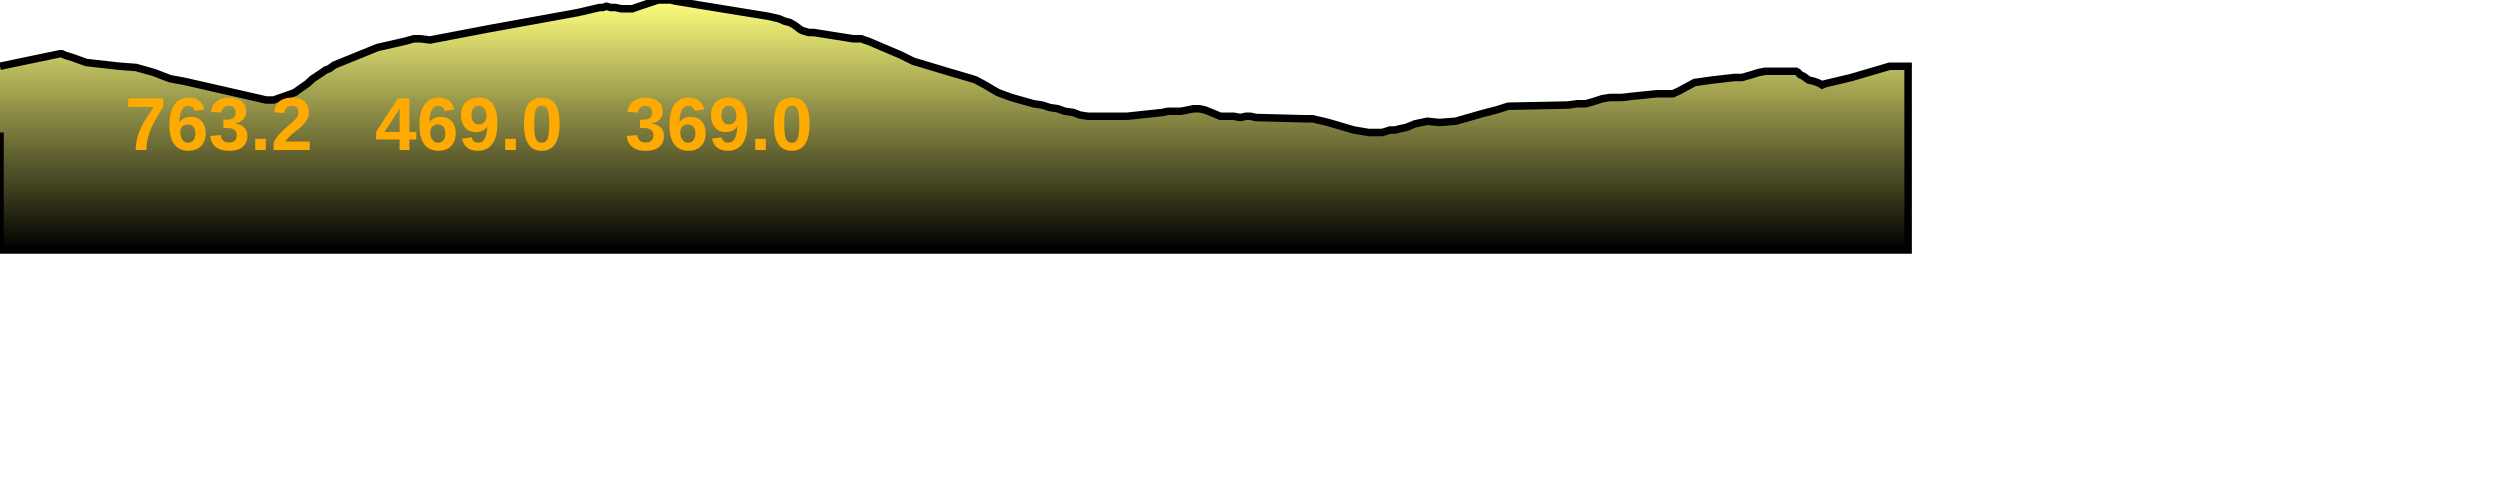
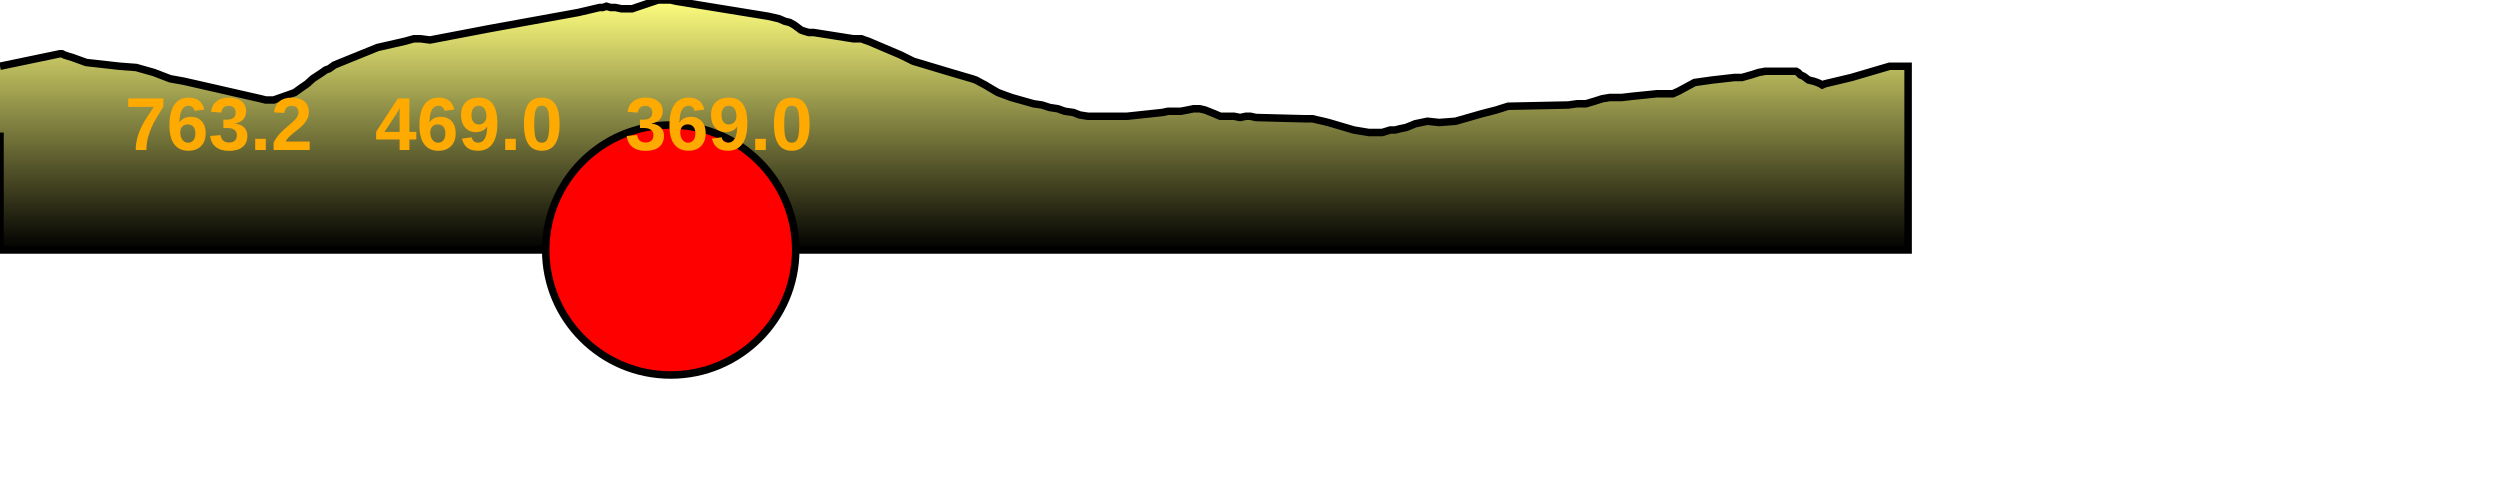
<svg xmlns="http://www.w3.org/2000/svg" baseProfile="full" height="200px" version="1.1" width="1000px">
  <defs>
    <linearGradient id="my-gradient" x1="0" x2="0" y1="0" y2="1">
      <stop offset="0.0" stop-color="#ffff7f" stop-opacity="1" />
      <stop offset="0.2" stop-color="#cccc66" stop-opacity="1" />
      <stop offset="1.0" stop-color="#000000" stop-opacity="1" />
    </linearGradient>
  </defs>
  <path d="M 0 26.5 L 23.956 21.5 L 24.773 21.5 L 25.778 22.0 L 27.294 22.5 L 28.969 23.0 L 34.504 25.0 L 47.878 26.5 L 54.483 27.0 L 61.56 29.0 L 68.065 31.5 L 73.604 32.5 L 104.307 39.5 L 106.317 40.0 L 109.49 40.0 L 115.19 38.0 L 117.922 37.0 L 120.701 35.0 L 122.893 33.5 L 125.077 31.5 L 128.874 29.0 L 130.256 28.0 L 131.668 27.5 L 133.767 26.0 L 151.015 19.0 L 161.982 16.5 L 165.596 15.5 L 168.157 15.5 L 171.997 16.0 L 195.517 11.5 L 231.292 5.0 L 239.841 3.0 L 241.123 3.0 L 242.579 2.5 L 244.212 3.0 L 246.177 3.0 L 248.492 3.5 L 250.019 3.5 L 251.313 3.5 L 252.901 3.5 L 254.316 3.0 L 263.26 0.0 L 264.721 0.0 L 266.122 0.0 L 268.288 0.0 L 270.431 0.5 L 307.285 6.5 L 309.49 7.0 L 311.62 7.5 L 313.909 8.5 L 315.936 9.0 L 317.719 10.0 L 319.058 11.0 L 320.384 12.0 L 321.775 12.5 L 323.508 13.0 L 325.445 13.0 L 341.285 15.5 L 343.193 15.5 L 344.556 15.5 L 345.828 16.0 L 347.348 16.5 L 360.287 22.0 L 365.315 24.5 L 380.33 29.0 L 388.851 31.5 L 390.337 32.0 L 392.188 33.0 L 394.066 34.0 L 396.572 35.5 L 399.141 37.0 L 401.823 38.0 L 404.567 39.0 L 413.396 41.5 L 416.774 42.0 L 419.905 43.0 L 423.148 43.5 L 425.921 44.5 L 429.355 45.0 L 431.924 46.0 L 435.169 46.5 L 450.873 46.5 L 464.859 45.0 L 467.297 44.5 L 469.574 44.5 L 472.339 44.5 L 474.991 44.0 L 477.412 43.5 L 479.864 43.5 L 482.022 44.0 L 485.744 45.5 L 488.075 46.5 L 490.809 46.5 L 493.536 46.5 L 496.077 47.0 L 498.41 46.5 L 500.146 46.5 L 502.357 47.0 L 521.689 47.5 L 523.267 47.5 L 525.022 47.5 L 527.052 48.0 L 529.304 48.5 L 531.335 49.0 L 541.523 52.0 L 547.526 53.0 L 549.294 53.0 L 551.268 53.0 L 552.827 53.0 L 554.495 52.5 L 556.099 52.0 L 558.072 52.0 L 559.976 51.5 L 562.432 51.0 L 566.132 49.5 L 570.965 48.5 L 575.68 49.0 L 582.224 48.5 L 592.68 45.5 L 598.498 44.0 L 603.235 42.5 L 627.312 42.0 L 630.876 41.5 L 634.382 41.5 L 637.764 40.5 L 640.882 39.5 L 643.924 39.0 L 648.677 39.0 L 652.964 38.5 L 662.825 37.5 L 664.84 37.5 L 666.814 37.5 L 669.176 37.5 L 671.377 36.5 L 677.844 33.0 L 684.946 32.0 L 693.739 31.0 L 696.777 31.0 L 700.291 30.0 L 703.468 29.0 L 706.141 28.5 L 718.42 28.5 L 719.256 29.0 L 720.214 30.0 L 721.409 30.5 L 723.428 32.0 L 725.508 32.5 L 726.941 33.0 L 728.089 33.5 L 728.877 34.0 L 730.029 33.5 L 740.546 31.0 L 755.843 26.5 L 763.244 26.5 L 763.244 100 L 0.0 100 L 0.0 53.0" fill="url(#my-gradient)" stroke="black" stroke-width="3" />
+   <circle cx="268.288" cy="100" fill="red" r="50" stroke="black" stroke-width="3" />
  <text fill="#ffaa00" font-family="Arial" font-size="30px" font-weight="bold" stroke="none" x="50" y="60">763.2</text>
  <text fill="#ffaa00" font-family="Arial" font-size="30px" font-weight="bold" stroke="none" x="150" y="60">469.0</text>
  <text fill="#ffaa00" font-family="Arial" font-size="30px" font-weight="bold" stroke="none" x="250" y="60">369.0</text>
</svg>
